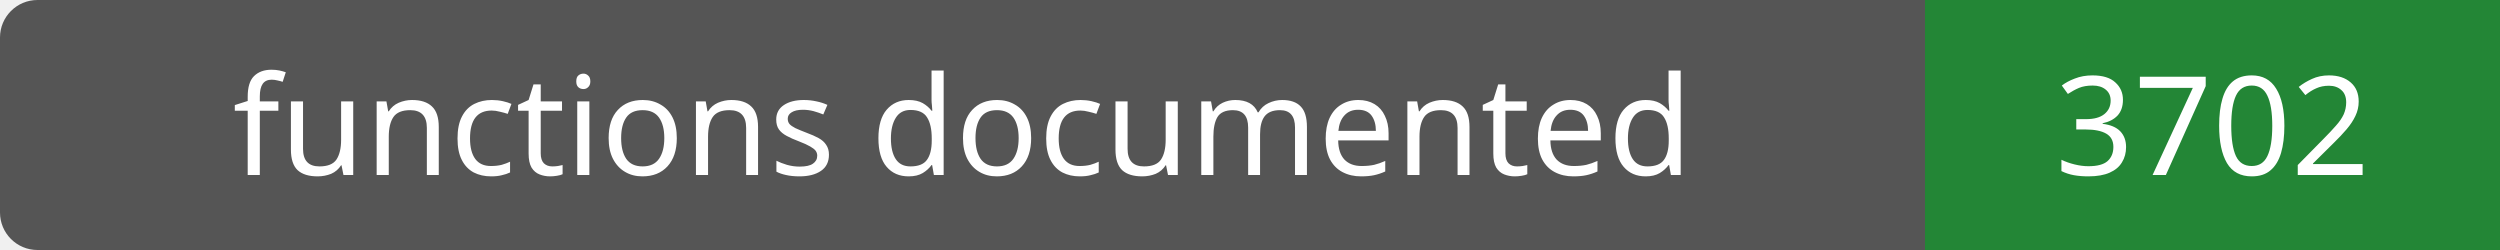
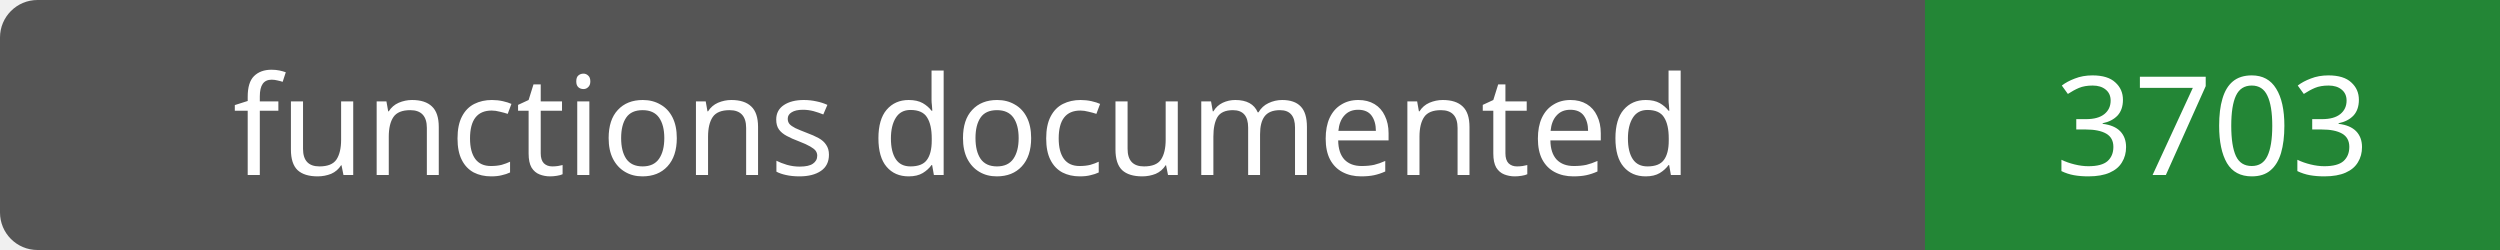
- <svg xmlns="http://www.w3.org/2000/svg" width="200" height="20" role="img" aria-label="functions documented: 3702">
+ <svg xmlns="http://www.w3.org/2000/svg" width="200" height="20" role="img" aria-label="functions documented: 3703">
  <rect width="200" height="20" rx="3" fill="#555" />
  <path fill="#238636" d="M154 0h46v20H154z" />
  <g fill="#fff" text-anchor="middle" font-family="Verdana,sans-serif" font-size="11">
    <text x="77.0" y="14">functions documented</text>
-     <text x="177.0" y="14">3702</text>
+     <text x="177.0" y="14">3703</text>
  </g>
</svg>
